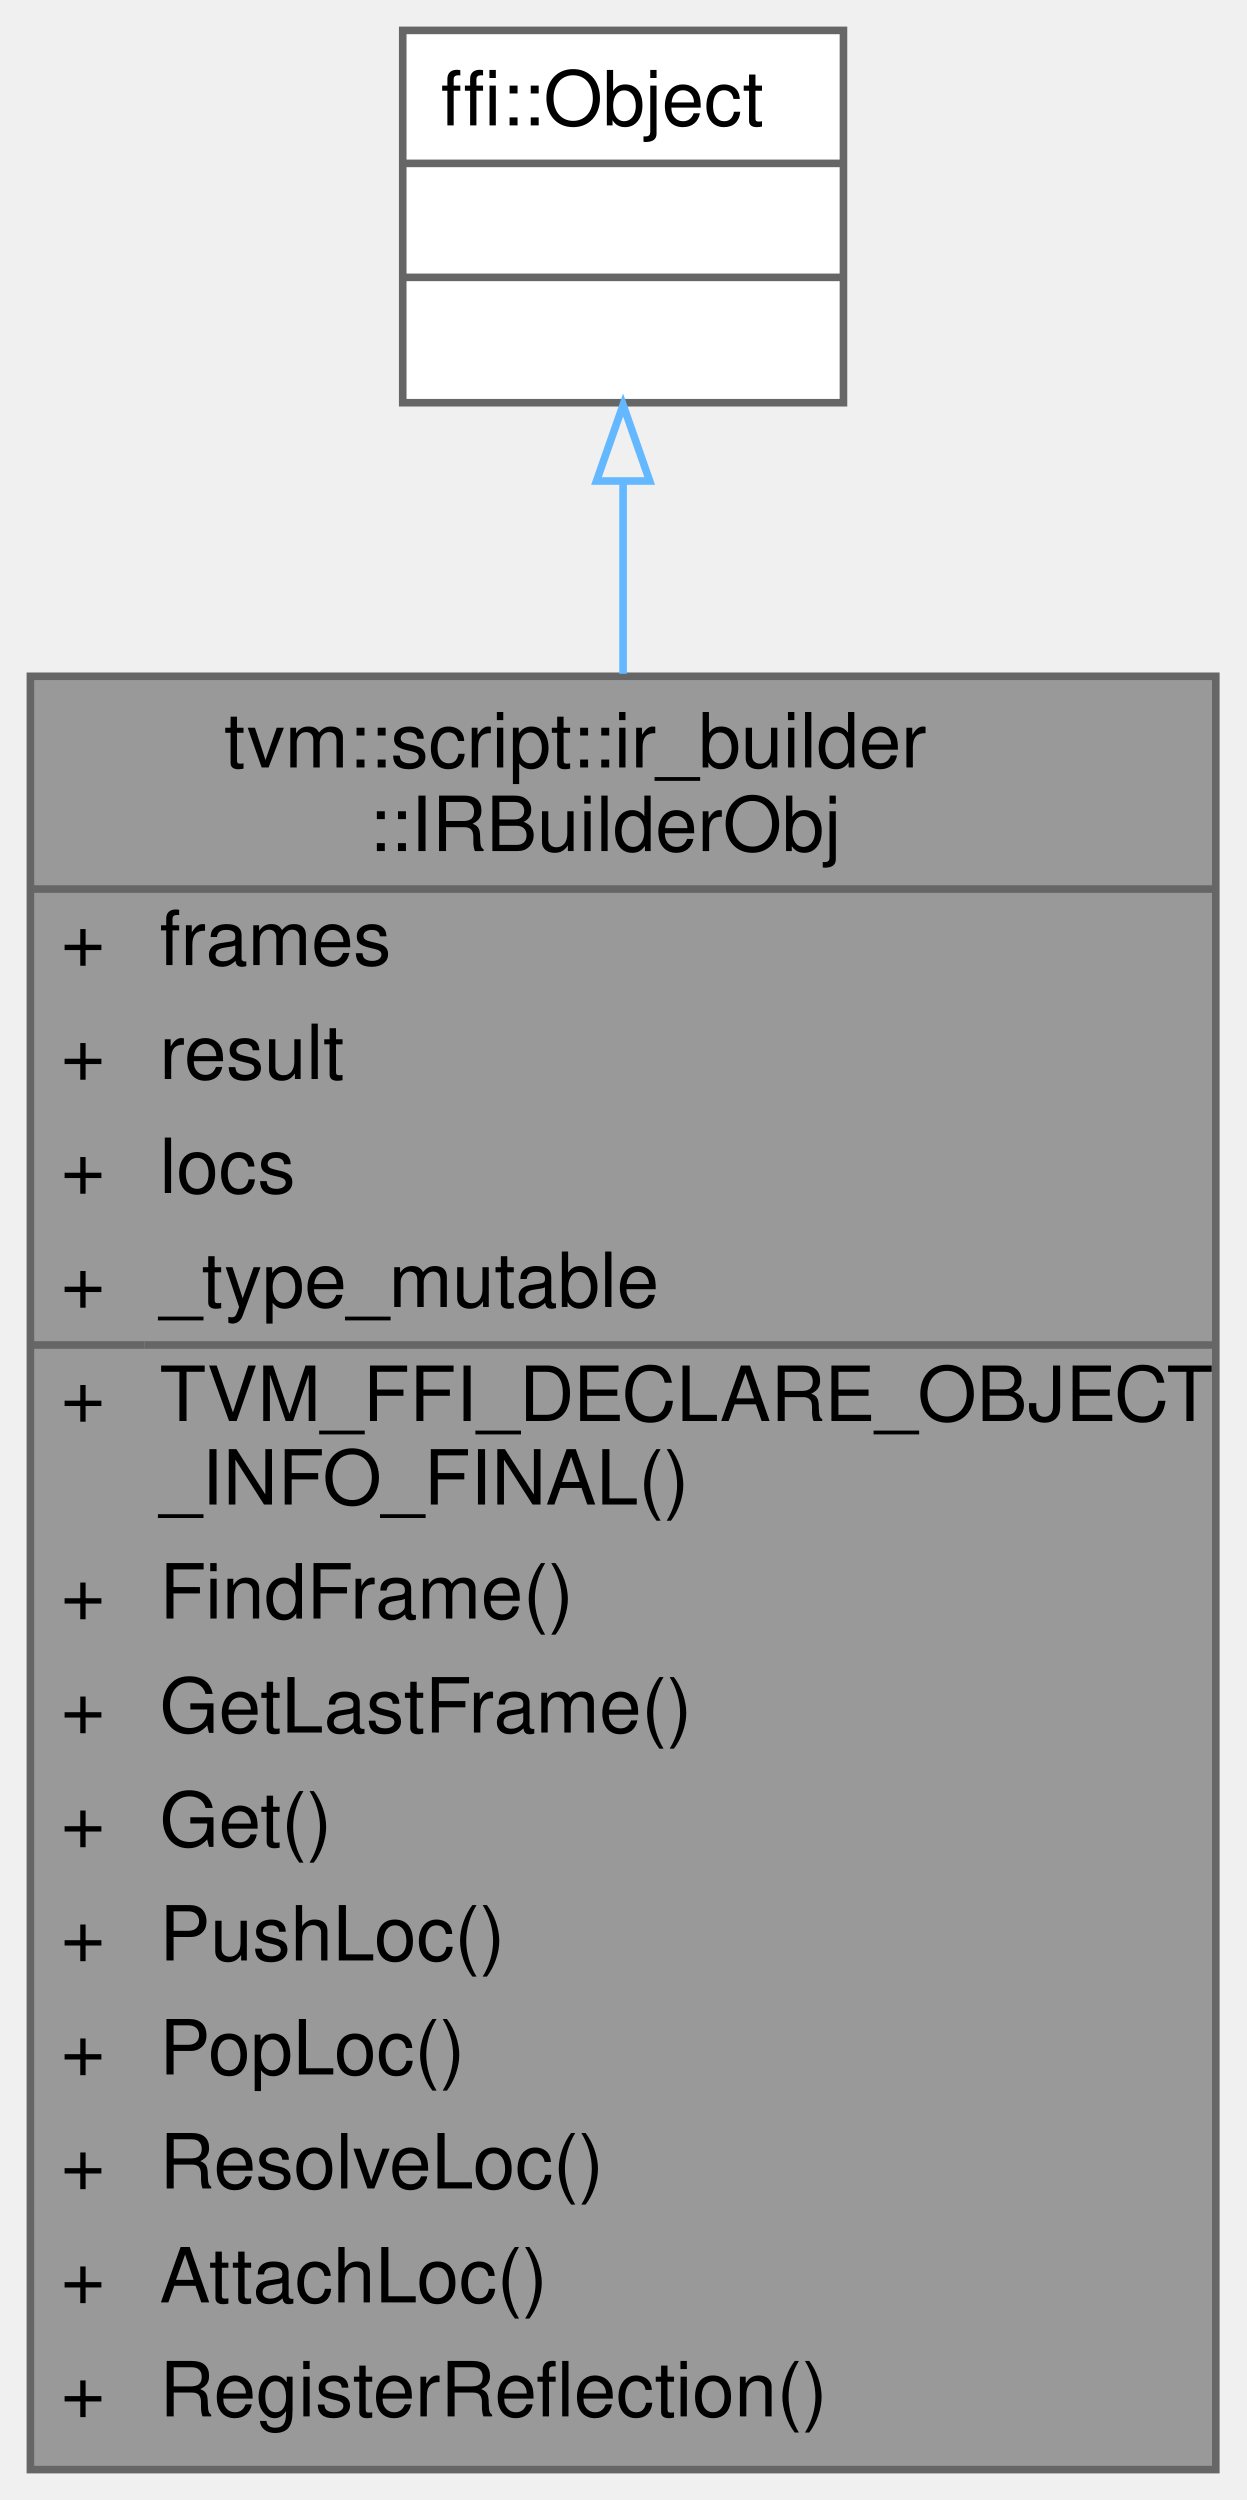
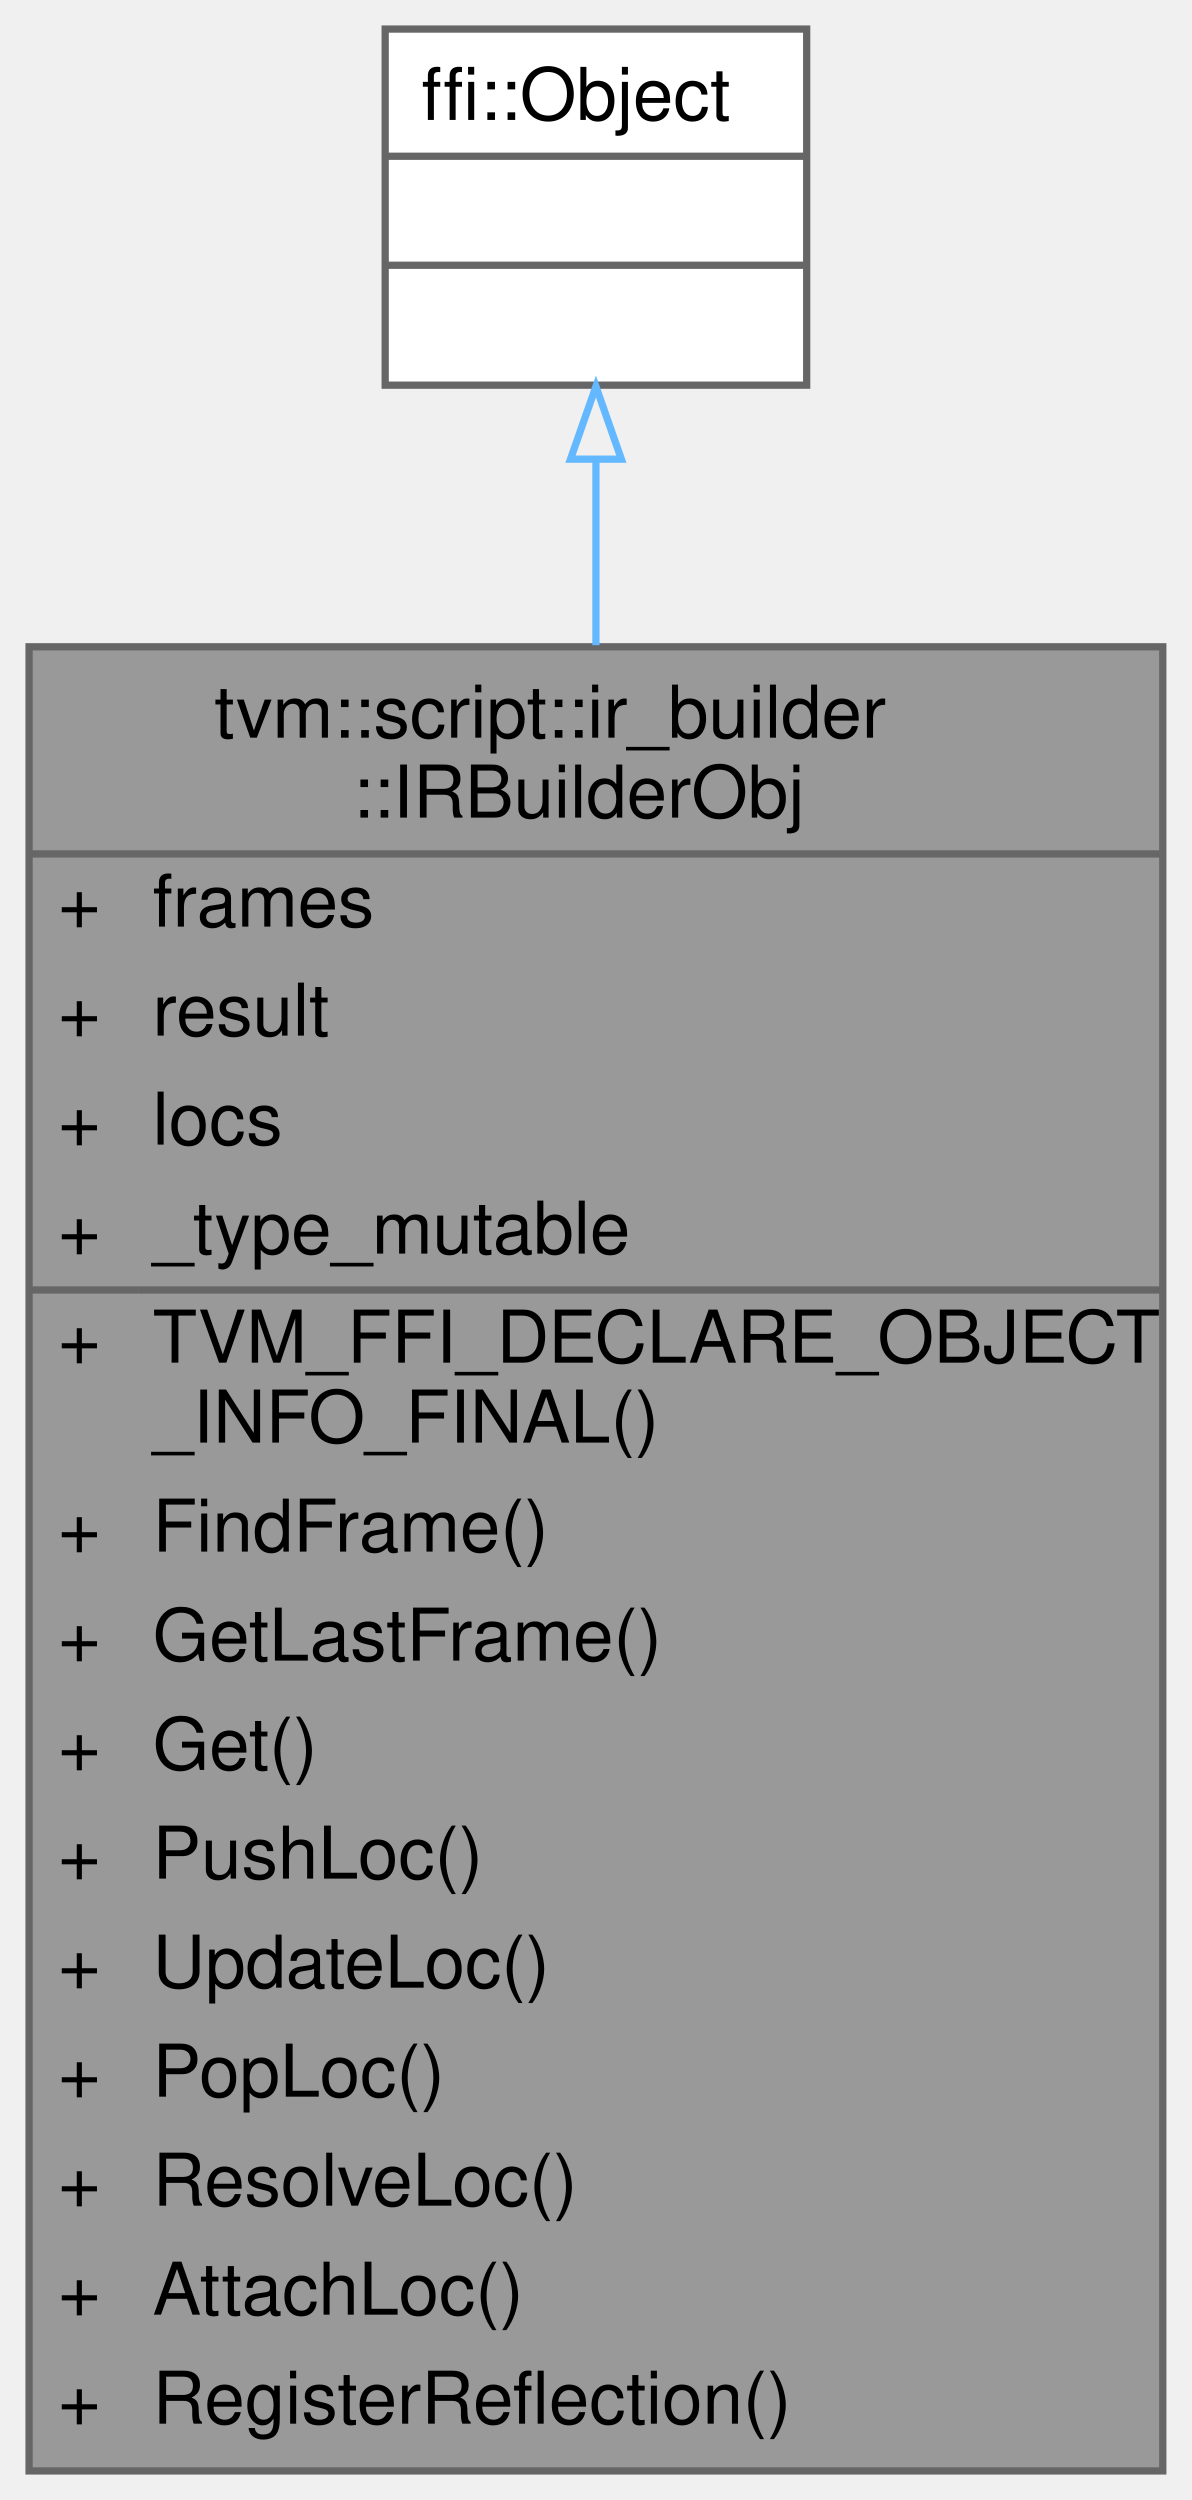
- <svg xmlns="http://www.w3.org/2000/svg" xmlns:xlink="http://www.w3.org/1999/xlink" width="164pt" height="329pt" viewBox="0.00 0.00 164.00 329.00">
-   <g id="graph0" class="graph" transform="scale(1 1) rotate(0) translate(4 325)">
+ <svg xmlns="http://www.w3.org/2000/svg" xmlns:xlink="http://www.w3.org/1999/xlink" width="164pt" height="344pt" viewBox="0.00 0.00 164.00 344.00">
+   <g id="graph0" class="graph" transform="scale(1 1) rotate(0) translate(4 340)">
    <g id="Node000001" class="node">
      <g id="a_Node000001">
        <a xlink:title="A language variant agnostic IRBuilder that constructs any IR of TVM. An idiomatic use of this class i...">
-           <polygon fill="#999999" stroke="transparent" points="156,-236 0,-236 0,0 156,0 156,-236" />
-           <text text-anchor="start" x="25.5" y="-224" font-family="Helvetica,sans-Serif" font-size="10.00">tvm::script::ir_builder</text>
-           <text text-anchor="start" x="44.5" y="-213" font-family="Helvetica,sans-Serif" font-size="10.00">::IRBuilderObj</text>
-           <text text-anchor="start" x="4" y="-198" font-family="Helvetica,sans-Serif" font-size="10.00">+</text>
-           <text text-anchor="start" x="17" y="-198" font-family="Helvetica,sans-Serif" font-size="10.00">frames</text>
-           <text text-anchor="start" x="4" y="-183" font-family="Helvetica,sans-Serif" font-size="10.00">+</text>
-           <text text-anchor="start" x="17" y="-183" font-family="Helvetica,sans-Serif" font-size="10.00">result</text>
-           <text text-anchor="start" x="4" y="-168" font-family="Helvetica,sans-Serif" font-size="10.00">+</text>
-           <text text-anchor="start" x="17" y="-168" font-family="Helvetica,sans-Serif" font-size="10.00">locs</text>
-           <text text-anchor="start" x="4" y="-153" font-family="Helvetica,sans-Serif" font-size="10.00">+</text>
-           <text text-anchor="start" x="17" y="-153" font-family="Helvetica,sans-Serif" font-size="10.00">_type_mutable</text>
-           <text text-anchor="start" x="4" y="-138" font-family="Helvetica,sans-Serif" font-size="10.00">+</text>
-           <text text-anchor="start" x="17" y="-138" font-family="Helvetica,sans-Serif" font-size="10.00">TVM_FFI_DECLARE_OBJECT</text>
-           <text text-anchor="start" x="17" y="-127" font-family="Helvetica,sans-Serif" font-size="10.00">_INFO_FINAL()</text>
-           <text text-anchor="start" x="4" y="-112" font-family="Helvetica,sans-Serif" font-size="10.00">+</text>
-           <text text-anchor="start" x="17" y="-112" font-family="Helvetica,sans-Serif" font-size="10.00">FindFrame()</text>
-           <text text-anchor="start" x="4" y="-97" font-family="Helvetica,sans-Serif" font-size="10.00">+</text>
-           <text text-anchor="start" x="17" y="-97" font-family="Helvetica,sans-Serif" font-size="10.00">GetLastFrame()</text>
-           <text text-anchor="start" x="4" y="-82" font-family="Helvetica,sans-Serif" font-size="10.00">+</text>
-           <text text-anchor="start" x="17" y="-82" font-family="Helvetica,sans-Serif" font-size="10.00">Get()</text>
-           <text text-anchor="start" x="4" y="-67" font-family="Helvetica,sans-Serif" font-size="10.00">+</text>
-           <text text-anchor="start" x="17" y="-67" font-family="Helvetica,sans-Serif" font-size="10.00">PushLoc()</text>
-           <text text-anchor="start" x="4" y="-52" font-family="Helvetica,sans-Serif" font-size="10.00">+</text>
-           <text text-anchor="start" x="17" y="-52" font-family="Helvetica,sans-Serif" font-size="10.00">PopLoc()</text>
-           <text text-anchor="start" x="4" y="-37" font-family="Helvetica,sans-Serif" font-size="10.00">+</text>
-           <text text-anchor="start" x="17" y="-37" font-family="Helvetica,sans-Serif" font-size="10.00">ResolveLoc()</text>
-           <text text-anchor="start" x="4" y="-22" font-family="Helvetica,sans-Serif" font-size="10.00">+</text>
-           <text text-anchor="start" x="17" y="-22" font-family="Helvetica,sans-Serif" font-size="10.00">AttachLoc()</text>
-           <text text-anchor="start" x="4" y="-7" font-family="Helvetica,sans-Serif" font-size="10.00">+</text>
-           <text text-anchor="start" x="17" y="-7" font-family="Helvetica,sans-Serif" font-size="10.00">RegisterReflection()</text>
-           <polygon fill="#666666" stroke="#666666" points="0,-208 0,-208 156,-208 156,-208 0,-208" />
-           <polygon fill="#666666" stroke="#666666" points="0,-148 0,-148 15,-148 15,-148 0,-148" />
-           <polygon fill="#666666" stroke="#666666" points="15,-148 15,-148 156,-148 156,-148 15,-148" />
-           <polygon fill="none" stroke="#666666" points="0,0 0,-236 156,-236 156,0 0,0" />
+           <polygon fill="#999999" stroke="transparent" points="156,-251 0,-251 0,0 156,0 156,-251" />
+           <text text-anchor="start" x="25.5" y="-238.5" font-family="Helvetica,sans-Serif" font-size="10.00">tvm::script::ir_builder</text>
+           <text text-anchor="start" x="44.5" y="-227.5" font-family="Helvetica,sans-Serif" font-size="10.00">::IRBuilderObj</text>
+           <text text-anchor="start" x="4" y="-212.5" font-family="Helvetica,sans-Serif" font-size="10.00">+</text>
+           <text text-anchor="start" x="17" y="-212.5" font-family="Helvetica,sans-Serif" font-size="10.00">frames</text>
+           <text text-anchor="start" x="4" y="-197.5" font-family="Helvetica,sans-Serif" font-size="10.00">+</text>
+           <text text-anchor="start" x="17" y="-197.5" font-family="Helvetica,sans-Serif" font-size="10.00">result</text>
+           <text text-anchor="start" x="4" y="-182.5" font-family="Helvetica,sans-Serif" font-size="10.00">+</text>
+           <text text-anchor="start" x="17" y="-182.5" font-family="Helvetica,sans-Serif" font-size="10.00">locs</text>
+           <text text-anchor="start" x="4" y="-167.5" font-family="Helvetica,sans-Serif" font-size="10.00">+</text>
+           <text text-anchor="start" x="17" y="-167.5" font-family="Helvetica,sans-Serif" font-size="10.00">_type_mutable</text>
+           <text text-anchor="start" x="4" y="-152.5" font-family="Helvetica,sans-Serif" font-size="10.00">+</text>
+           <text text-anchor="start" x="17" y="-152.5" font-family="Helvetica,sans-Serif" font-size="10.00">TVM_FFI_DECLARE_OBJECT</text>
+           <text text-anchor="start" x="17" y="-141.5" font-family="Helvetica,sans-Serif" font-size="10.00">_INFO_FINAL()</text>
+           <text text-anchor="start" x="4" y="-126.5" font-family="Helvetica,sans-Serif" font-size="10.00">+</text>
+           <text text-anchor="start" x="17" y="-126.5" font-family="Helvetica,sans-Serif" font-size="10.00">FindFrame()</text>
+           <text text-anchor="start" x="4" y="-111.5" font-family="Helvetica,sans-Serif" font-size="10.00">+</text>
+           <text text-anchor="start" x="17" y="-111.5" font-family="Helvetica,sans-Serif" font-size="10.00">GetLastFrame()</text>
+           <text text-anchor="start" x="4" y="-96.5" font-family="Helvetica,sans-Serif" font-size="10.00">+</text>
+           <text text-anchor="start" x="17" y="-96.5" font-family="Helvetica,sans-Serif" font-size="10.00">Get()</text>
+           <text text-anchor="start" x="4" y="-81.5" font-family="Helvetica,sans-Serif" font-size="10.00">+</text>
+           <text text-anchor="start" x="17" y="-81.5" font-family="Helvetica,sans-Serif" font-size="10.00">PushLoc()</text>
+           <text text-anchor="start" x="4" y="-66.5" font-family="Helvetica,sans-Serif" font-size="10.00">+</text>
+           <text text-anchor="start" x="17" y="-66.5" font-family="Helvetica,sans-Serif" font-size="10.00">UpdateLoc()</text>
+           <text text-anchor="start" x="4" y="-51.5" font-family="Helvetica,sans-Serif" font-size="10.00">+</text>
+           <text text-anchor="start" x="17" y="-51.5" font-family="Helvetica,sans-Serif" font-size="10.00">PopLoc()</text>
+           <text text-anchor="start" x="4" y="-36.5" font-family="Helvetica,sans-Serif" font-size="10.00">+</text>
+           <text text-anchor="start" x="17" y="-36.5" font-family="Helvetica,sans-Serif" font-size="10.00">ResolveLoc()</text>
+           <text text-anchor="start" x="4" y="-21.5" font-family="Helvetica,sans-Serif" font-size="10.00">+</text>
+           <text text-anchor="start" x="17" y="-21.5" font-family="Helvetica,sans-Serif" font-size="10.00">AttachLoc()</text>
+           <text text-anchor="start" x="4" y="-6.5" font-family="Helvetica,sans-Serif" font-size="10.00">+</text>
+           <text text-anchor="start" x="17" y="-6.5" font-family="Helvetica,sans-Serif" font-size="10.00">RegisterReflection()</text>
+           <polygon fill="#666666" stroke="#666666" points="0,-222.5 0,-222.5 156,-222.5 156,-222.5 0,-222.5" />
+           <polygon fill="#666666" stroke="#666666" points="0,-162.5 0,-162.5 15,-162.5 15,-162.5 0,-162.5" />
+           <polygon fill="#666666" stroke="#666666" points="15,-162.5 15,-162.5 156,-162.5 156,-162.5 15,-162.5" />
+           <polygon fill="none" stroke="#666666" points="0,0 0,-251 156,-251 156,0 0,0" />
        </a>
      </g>
    </g>
    <g id="Node000002" class="node">
      <g id="a_Node000002">
        <a xlink:title=" ">
-           <polygon fill="white" stroke="transparent" points="107,-321 49,-321 49,-272 107,-272 107,-321" />
-           <text text-anchor="start" x="54" y="-308.5" font-family="Helvetica,sans-Serif" font-size="10.00">ffi::Object</text>
+           <polygon fill="white" stroke="transparent" points="107,-336 49,-336 49,-287 107,-287 107,-336" />
+           <text text-anchor="start" x="54" y="-323.5" font-family="Helvetica,sans-Serif" font-size="10.00">ffi::Object</text>
+           <text text-anchor="start" x="76" y="-308.5" font-family="Helvetica,sans-Serif" font-size="10.00"> </text>
          <text text-anchor="start" x="76" y="-293.5" font-family="Helvetica,sans-Serif" font-size="10.00"> </text>
-           <text text-anchor="start" x="76" y="-278.5" font-family="Helvetica,sans-Serif" font-size="10.00"> </text>
+           <polygon fill="#666666" stroke="#666666" points="49,-318.5 49,-318.5 107,-318.5 107,-318.5 49,-318.5" />
          <polygon fill="#666666" stroke="#666666" points="49,-303.5 49,-303.5 107,-303.5 107,-303.5 49,-303.5" />
-           <polygon fill="#666666" stroke="#666666" points="49,-288.5 49,-288.5 107,-288.5 107,-288.5 49,-288.5" />
-           <polygon fill="none" stroke="#666666" points="49,-272 49,-321 107,-321 107,-272 49,-272" />
+           <polygon fill="none" stroke="#666666" points="49,-287 49,-336 107,-336 107,-287 49,-287" />
        </a>
      </g>
    </g>
    <g id="edge1_Node000001_Node000002" class="edge">
      <g id="a_edge1_Node000001_Node000002">
        <a xlink:title=" ">
-           <path fill="none" stroke="#63b8ff" d="M78,-261.52C78,-253.87 78,-245.33 78,-236.33" />
-           <polygon fill="none" stroke="#63b8ff" points="74.5,-261.7 78,-271.7 81.5,-261.7 74.5,-261.7" />
+           <path fill="none" stroke="#63b8ff" d="M78,-276.61C78,-268.92 78,-260.32 78,-251.22" />
+           <polygon fill="none" stroke="#63b8ff" points="74.5,-276.82 78,-286.82 81.5,-276.82 74.5,-276.82" />
        </a>
      </g>
    </g>
  </g>
</svg>
